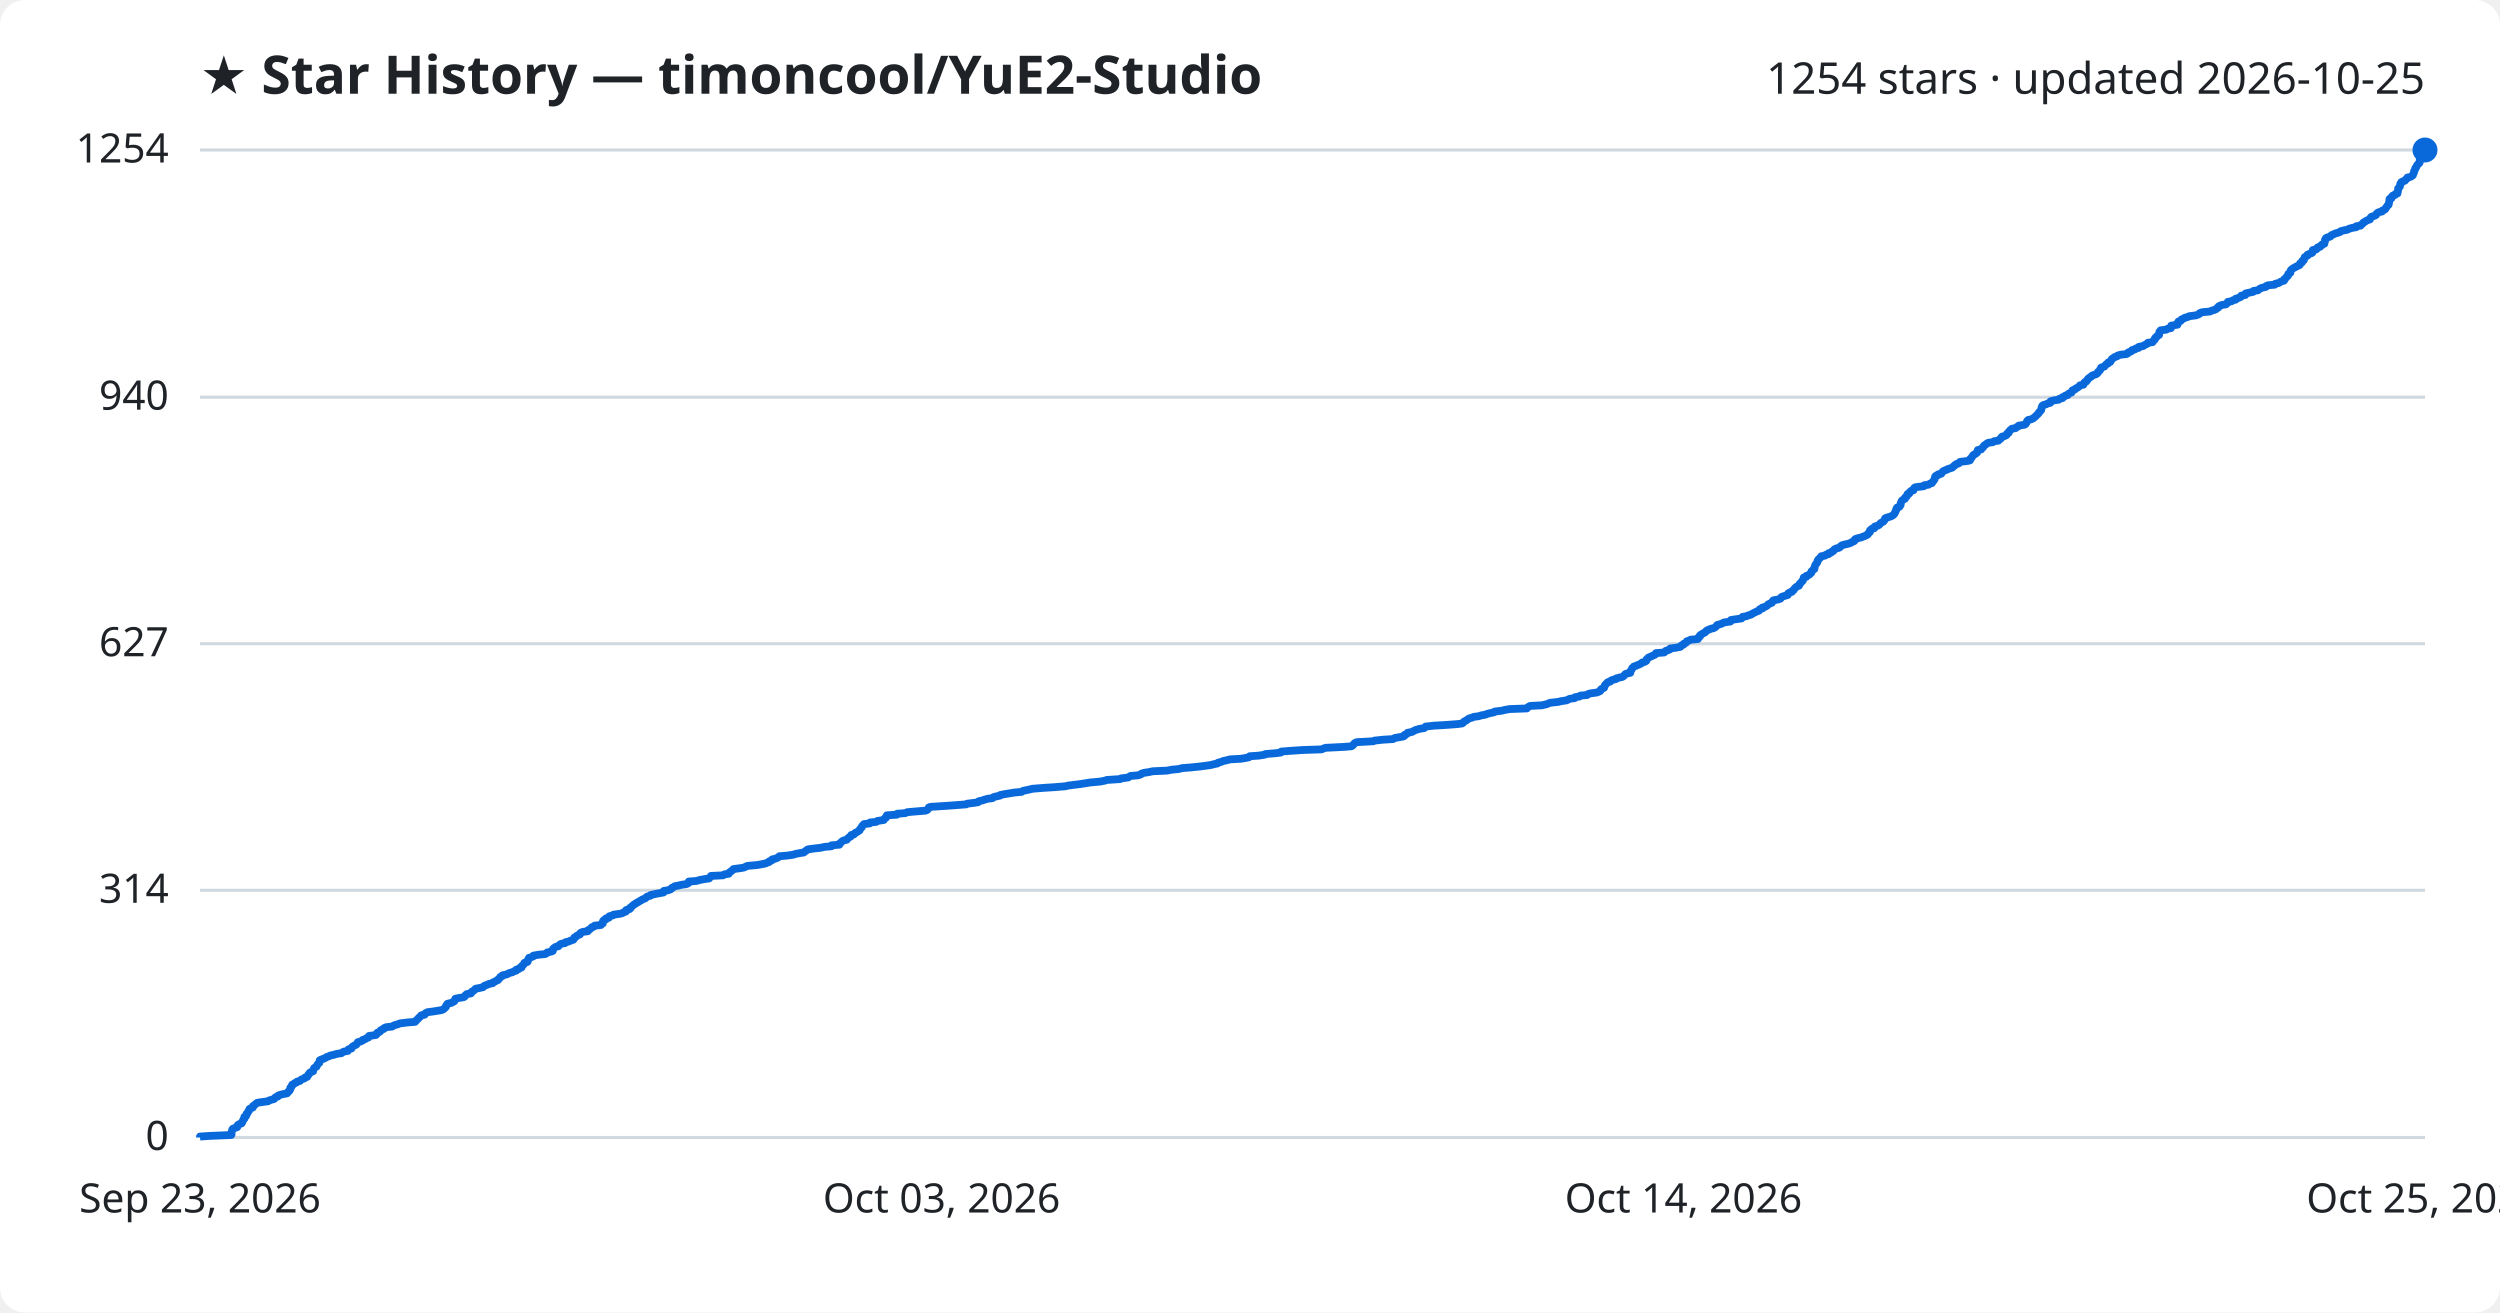
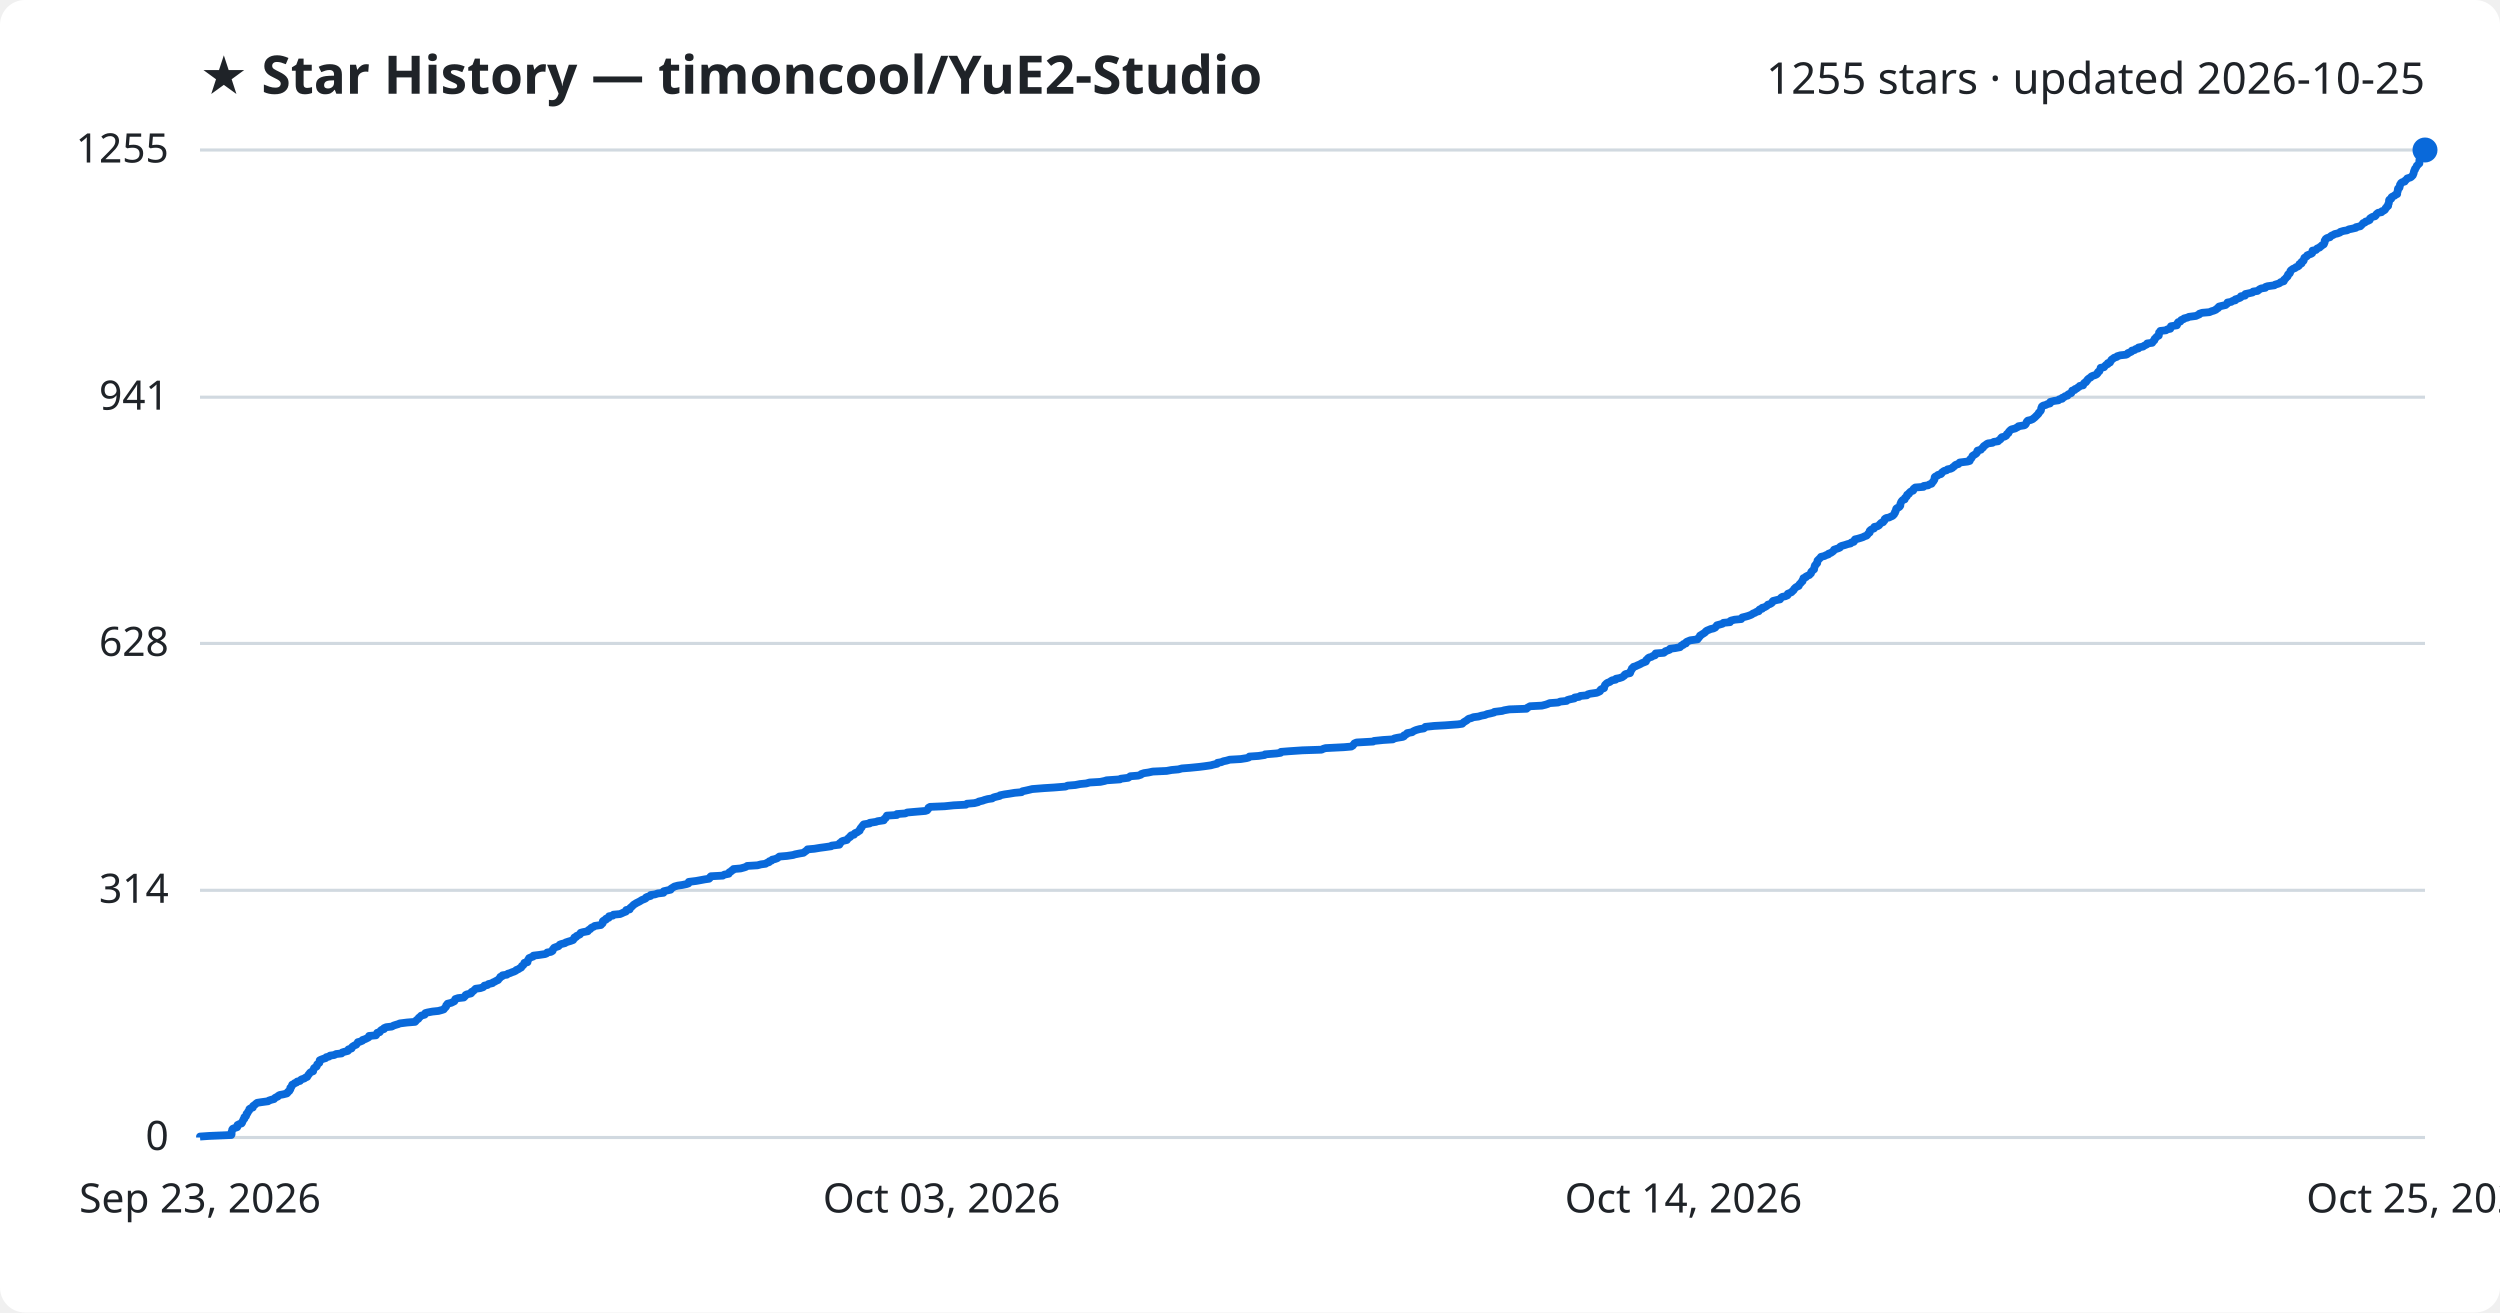
<svg xmlns="http://www.w3.org/2000/svg" viewBox="0 0 800 420" font-family="Segoe UI, sans-serif">
  <rect width="800" height="420" fill="#ffffff" rx="8" />
  <text x="64" y="30" fill="#1f2328" font-size="17" font-weight="700">★ Star History — timoncool/YuE2-Studio</text>
-   <text x="776" y="30" fill="#1f2328" font-size="14" text-anchor="end">1254 stars · updated 2026-10-25</text>
+   <text x="776" y="30" fill="#1f2328" font-size="14" text-anchor="end">1255 stars · updated 2026-10-25</text>
  <line x1="64" y1="364.0" x2="776" y2="364.0" stroke="#d1d9e0" stroke-width="1" />
  <text x="54" y="368.0" fill="#1f2328" font-size="13" text-anchor="end">0</text>
  <line x1="64" y1="284.9" x2="776" y2="284.9" stroke="#d1d9e0" stroke-width="1" />
  <text x="54" y="288.9" fill="#1f2328" font-size="13" text-anchor="end">314</text>
-   <line x1="64" y1="206.0" x2="776" y2="206.0" stroke="#d1d9e0" stroke-width="1" />
-   <text x="54" y="210.0" fill="#1f2328" font-size="13" text-anchor="end">627</text>
+   <line x1="64" y1="205.9" x2="776" y2="205.9" stroke="#d1d9e0" stroke-width="1" />
+   <text x="54" y="209.9" fill="#1f2328" font-size="13" text-anchor="end">628</text>
  <line x1="64" y1="127.1" x2="776" y2="127.1" stroke="#d1d9e0" stroke-width="1" />
-   <text x="54" y="131.1" fill="#1f2328" font-size="13" text-anchor="end">940</text>
+   <text x="54" y="131.1" fill="#1f2328" font-size="13" text-anchor="end">941</text>
  <line x1="64" y1="48.0" x2="776" y2="48.0" stroke="#d1d9e0" stroke-width="1" />
-   <text x="54" y="52.0" fill="#1f2328" font-size="13" text-anchor="end">1254</text>
-   <path d="M64.0,364.0 L64.0,363.7 L66.9,363.5 L74.0,363.2 L74.1,363.0 L74.1,362.7 L74.1,362.5 L74.1,362.2 L74.2,362.0 L74.3,361.7 L74.3,361.5 L74.5,361.2 L75.0,361.0 L75.9,360.7 L76.0,360.5 L76.0,360.2 L76.1,360.0 L76.6,359.7 L77.3,359.5 L77.5,359.2 L77.5,359.0 L77.7,358.7 L77.8,358.5 L77.9,358.2 L78.2,358.0 L78.2,357.7 L78.2,357.4 L78.7,357.2 L78.8,356.9 L78.9,356.7 L78.9,356.4 L79.2,356.2 L79.3,355.9 L79.4,355.7 L79.7,355.4 L79.8,355.2 L79.8,354.9 L80.1,354.7 L80.9,354.4 L81.0,354.2 L81.0,353.9 L81.3,353.7 L81.7,353.4 L81.9,353.2 L82.3,352.9 L83.6,352.7 L85.8,352.4 L86.0,352.2 L86.9,351.9 L87.7,351.7 L87.9,351.4 L88.2,351.1 L88.9,350.9 L89.0,350.6 L89.5,350.4 L90.6,350.1 L91.8,349.9 L92.1,349.6 L92.2,349.4 L92.6,349.1 L92.6,348.9 L92.9,348.6 L92.9,348.4 L92.9,348.1 L93.2,347.9 L93.3,347.6 L93.5,347.4 L93.5,347.1 L94.0,346.9 L94.3,346.6 L94.9,346.4 L95.1,346.1 L96.0,345.9 L96.2,345.6 L96.5,345.4 L97.4,345.1 L97.6,344.8 L98.3,344.6 L98.4,344.3 L98.6,344.1 L98.7,343.8 L99.0,343.6 L99.1,343.3 L99.4,343.1 L100.2,342.8 L100.2,342.6 L100.3,342.3 L100.4,342.1 L100.5,341.8 L100.8,341.6 L101.3,341.3 L101.4,341.1 L101.5,340.8 L101.6,340.6 L101.9,340.3 L102.2,340.1 L102.2,339.8 L102.3,339.6 L102.3,339.3 L102.7,339.1 L103.5,338.8 L104.2,338.5 L104.4,338.3 L105.3,338.0 L105.6,337.8 L107.0,337.5 L107.5,337.3 L109.3,337.0 L109.5,336.8 L110.1,336.5 L111.3,336.3 L111.5,336.0 L111.5,335.8 L112.5,335.5 L112.5,335.3 L112.7,335.0 L113.0,334.8 L113.5,334.5 L114.0,334.3 L114.2,334.0 L114.4,333.8 L114.5,333.5 L115.3,333.3 L116.0,333.0 L116.0,332.8 L116.9,332.5 L117.3,332.2 L117.9,332.0 L118.1,331.7 L118.1,331.5 L120.3,331.2 L120.5,331.0 L120.6,330.7 L120.7,330.5 L121.5,330.2 L121.7,330.0 L121.8,329.7 L122.2,329.5 L122.9,329.2 L122.9,329.0 L123.6,328.7 L125.5,328.5 L125.9,328.2 L126.5,328.0 L127.5,327.7 L127.9,327.5 L130.3,327.2 L132.8,327.0 L133.1,326.7 L133.2,326.5 L133.6,326.2 L133.9,325.9 L134.0,325.7 L134.4,325.4 L134.6,325.2 L134.8,324.9 L135.9,324.7 L136.0,324.4 L136.2,324.2 L136.8,323.9 L138.4,323.7 L140.3,323.4 L141.4,323.2 L142.0,322.9 L142.2,322.7 L142.5,322.4 L142.7,322.2 L142.8,321.9 L142.8,321.7 L143.2,321.4 L143.2,321.2 L144.5,320.9 L144.8,320.7 L145.4,320.4 L145.5,320.2 L145.6,319.9 L145.7,319.6 L146.6,319.4 L148.4,319.1 L148.7,318.9 L148.9,318.6 L149.0,318.4 L149.4,318.1 L150.7,317.9 L150.9,317.6 L150.9,317.4 L151.4,317.1 L151.7,316.9 L152.0,316.6 L152.2,316.4 L153.7,316.1 L154.6,315.9 L154.8,315.6 L155.1,315.4 L156.0,315.1 L156.3,314.9 L157.7,314.6 L157.7,314.4 L158.4,314.1 L158.7,313.9 L159.4,313.6 L159.5,313.3 L159.8,313.1 L160.1,312.8 L160.1,312.6 L160.8,312.3 L160.8,312.1 L162.2,311.8 L162.5,311.6 L163.2,311.3 L164.0,311.1 L164.5,310.8 L165.2,310.6 L165.2,310.3 L166.0,310.1 L166.2,309.8 L166.9,309.6 L166.9,309.3 L167.0,309.1 L167.4,308.8 L167.6,308.6 L167.8,308.3 L167.8,308.1 L168.8,307.8 L168.9,307.6 L168.9,307.3 L169.0,307.0 L169.3,306.8 L169.3,306.5 L170.0,306.3 L170.7,306.0 L170.7,305.8 L172.4,305.5 L174.5,305.3 L175.0,305.0 L175.1,304.8 L176.4,304.5 L176.9,304.3 L176.9,304.0 L176.9,303.8 L177.1,303.5 L177.4,303.3 L177.8,303.0 L178.7,302.8 L178.9,302.5 L179.1,302.3 L179.6,302.0 L180.8,301.8 L181.0,301.5 L181.9,301.3 L182.6,301.0 L183.5,300.7 L183.5,300.5 L183.8,300.2 L183.8,300.0 L184.4,299.7 L184.5,299.5 L185.1,299.2 L185.6,299.0 L185.6,298.7 L185.8,298.5 L186.5,298.2 L188.1,298.0 L188.1,297.7 L188.6,297.5 L188.9,297.2 L189.2,297.0 L189.4,296.7 L190.1,296.5 L190.3,296.2 L192.3,296.0 L192.4,295.7 L192.9,295.5 L192.9,295.2 L192.9,295.0 L193.0,294.7 L193.3,294.4 L193.9,294.2 L193.9,293.9 L194.8,293.7 L194.8,293.4 L195.0,293.2 L196.2,292.9 L196.3,292.7 L198.4,292.4 L199.2,292.2 L199.6,291.9 L200.3,291.7 L200.3,291.4 L200.4,291.2 L201.5,290.9 L201.7,290.7 L201.7,290.4 L202.1,290.2 L202.3,289.9 L202.6,289.7 L202.9,289.4 L203.4,289.2 L203.7,288.9 L204.2,288.7 L204.6,288.4 L205.2,288.1 L205.4,287.9 L206.2,287.6 L206.6,287.4 L206.8,287.1 L207.1,286.9 L208.2,286.6 L208.2,286.4 L209.6,286.1 L210.6,285.9 L212.3,285.6 L212.4,285.4 L212.4,285.1 L213.7,284.9 L214.6,284.6 L214.8,284.4 L215.0,284.1 L215.5,283.9 L215.9,283.6 L217.0,283.4 L218.3,283.1 L219.7,282.9 L220.3,282.6 L220.4,282.4 L220.4,282.1 L222.9,281.9 L223.9,281.6 L225.5,281.3 L226.9,281.1 L227.2,280.8 L227.3,280.6 L227.5,280.3 L231.4,280.1 L231.8,279.8 L233.2,279.6 L233.3,279.3 L233.5,279.1 L234.0,278.8 L234.2,278.6 L234.6,278.3 L234.7,278.1 L237.0,277.8 L238.1,277.6 L238.7,277.3 L239.1,277.1 L242.4,276.8 L243.5,276.6 L245.0,276.3 L245.4,276.1 L246.2,275.8 L246.2,275.6 L247.0,275.3 L247.1,275.0 L248.0,274.8 L248.8,274.5 L249.1,274.3 L249.4,274.0 L251.8,273.8 L253.9,273.5 L254.4,273.3 L255.9,273.0 L257.2,272.8 L257.5,272.5 L257.9,272.3 L258.2,272.0 L258.5,271.8 L260.7,271.5 L262.5,271.3 L263.9,271.0 L266.1,270.8 L266.1,270.5 L268.6,270.3 L268.8,270.0 L268.8,269.8 L269.2,269.5 L269.4,269.3 L269.8,269.0 L271.0,268.7 L271.1,268.5 L271.4,268.2 L271.6,268.0 L272.2,267.7 L272.2,267.5 L272.4,267.2 L273.3,267.0 L273.5,266.7 L273.7,266.5 L274.4,266.2 L274.6,266.0 L275.1,265.7 L275.1,265.5 L275.3,265.2 L275.5,265.0 L275.8,264.7 L275.8,264.5 L276.0,264.2 L276.2,264.0 L276.5,263.7 L278.3,263.5 L278.4,263.2 L280.4,263.0 L280.8,262.7 L282.8,262.4 L282.8,262.2 L283.1,261.9 L283.5,261.7 L283.5,261.4 L283.7,261.2 L283.8,260.9 L287.0,260.7 L287.1,260.4 L289.7,260.2 L290.3,259.9 L292.6,259.7 L296.2,259.4 L296.7,259.2 L297.0,258.9 L297.1,258.7 L297.2,258.4 L297.7,258.2 L302.4,257.9 L305.2,257.7 L309.2,257.4 L309.4,257.2 L311.8,256.9 L313.0,256.7 L313.2,256.4 L314.5,256.1 L315.0,255.9 L316.1,255.6 L317.6,255.4 L317.9,255.1 L318.6,254.9 L320.0,254.6 L320.1,254.4 L321.6,254.1 L322.9,253.9 L324.7,253.6 L326.9,253.4 L327.3,253.1 L328.2,252.9 L329.6,252.6 L330.4,252.4 L334.2,252.1 L337.4,251.9 L341.0,251.6 L341.7,251.4 L344.1,251.1 L345.7,250.9 L347.6,250.6 L348.8,250.4 L352.1,250.1 L353.6,249.8 L354.1,249.6 L358.5,249.3 L358.7,249.1 L361.0,248.8 L361.3,248.6 L361.8,248.3 L364.2,248.1 L365.1,247.8 L365.2,247.6 L366.1,247.3 L367.5,247.1 L368.9,246.8 L373.4,246.6 L375.0,246.3 L377.1,246.1 L378.3,245.8 L380.8,245.6 L383.8,245.3 L385.4,245.1 L387.5,244.8 L388.2,244.6 L389.6,244.3 L389.7,244.1 L390.8,243.8 L391.5,243.5 L392.5,243.3 L393.6,243.0 L397.1,242.8 L398.9,242.5 L399.7,242.3 L399.9,242.0 L402.8,241.8 L404.7,241.5 L404.9,241.3 L408.5,241.0 L409.9,240.8 L410.0,240.5 L412.5,240.3 L416.9,240.0 L422.9,239.8 L423.6,239.5 L424.2,239.3 L430.2,239.0 L432.5,238.8 L432.9,238.5 L433.1,238.3 L433.3,238.0 L433.5,237.8 L434.1,237.5 L439.5,237.2 L439.8,237.0 L442.6,236.7 L445.8,236.5 L446.2,236.2 L447.2,236.0 L449.0,235.7 L449.4,235.5 L449.4,235.2 L449.9,235.0 L450.4,234.7 L450.4,234.5 L451.9,234.2 L452.2,234.0 L452.8,233.7 L453.3,233.5 L454.4,233.2 L455.7,233.0 L456.1,232.7 L456.2,232.5 L459.0,232.2 L462.5,232.0 L466.5,231.7 L467.9,231.5 L468.3,231.2 L468.5,230.9 L468.9,230.7 L469.4,230.4 L469.7,230.2 L470.1,229.9 L470.9,229.7 L471.6,229.4 L473.1,229.2 L474.1,228.9 L475.3,228.7 L476.0,228.4 L476.9,228.2 L478.2,227.9 L478.3,227.7 L480.7,227.4 L481.4,227.2 L483.1,226.9 L488.6,226.7 L488.8,226.4 L489.1,226.2 L489.6,225.9 L493.4,225.7 L494.7,225.4 L495.3,225.2 L496.0,224.9 L498.7,224.6 L499.4,224.4 L501.4,224.1 L501.7,223.9 L502.4,223.6 L503.9,223.4 L504.0,223.1 L505.4,222.9 L505.7,222.6 L507.9,222.4 L508.2,222.1 L508.9,221.9 L511.0,221.6 L511.5,221.4 L512.1,221.1 L512.2,220.9 L512.3,220.6 L512.6,220.4 L513.3,220.1 L513.3,219.9 L513.5,219.6 L513.5,219.4 L513.7,219.1 L513.9,218.9 L514.2,218.6 L514.5,218.3 L515.3,218.1 L515.5,217.8 L515.9,217.6 L517.1,217.3 L517.2,217.1 L518.3,216.8 L519.2,216.6 L519.6,216.3 L519.8,216.1 L520.0,215.8 L520.3,215.6 L521.7,215.3 L521.7,215.1 L521.7,214.8 L521.9,214.6 L522.1,214.3 L522.2,214.1 L522.3,213.8 L522.6,213.6 L522.8,213.3 L523.4,213.1 L524.1,212.8 L524.6,212.6 L525.2,212.3 L525.5,212.0 L526.3,211.8 L526.8,211.5 L526.9,211.3 L526.9,211.0 L527.2,210.8 L527.4,210.5 L527.8,210.3 L528.5,210.0 L528.9,209.8 L529.6,209.5 L529.8,209.3 L529.9,209.0 L532.5,208.8 L532.9,208.5 L533.0,208.3 L533.9,208.0 L534.4,207.8 L534.5,207.5 L536.1,207.3 L537.7,207.0 L537.9,206.8 L538.1,206.5 L538.7,206.3 L538.8,206.0 L539.5,205.7 L539.6,205.5 L539.8,205.2 L540.5,205.0 L541.0,204.7 L543.3,204.5 L543.3,204.2 L543.7,204.0 L543.7,203.7 L544.1,203.5 L544.1,203.2 L544.5,203.0 L544.9,202.7 L545.4,202.5 L545.8,202.2 L545.9,202.0 L546.3,201.7 L546.8,201.5 L547.5,201.2 L548.4,201.0 L548.9,200.7 L549.1,200.5 L549.4,200.2 L549.5,200.0 L550.6,199.7 L551.3,199.4 L551.6,199.2 L553.7,198.9 L553.7,198.7 L553.9,198.4 L555.2,198.2 L557.3,197.9 L557.4,197.7 L557.6,197.4 L558.8,197.2 L559.5,196.9 L560.3,196.7 L560.7,196.4 L561.1,196.2 L561.7,195.9 L562.1,195.7 L562.9,195.4 L562.9,195.2 L563.2,194.9 L564.0,194.7 L564.0,194.4 L564.8,194.2 L565.3,193.9 L565.6,193.7 L565.8,193.4 L566.5,193.1 L567.0,192.9 L567.1,192.6 L567.2,192.4 L567.5,192.1 L568.7,191.9 L569.7,191.6 L569.9,191.4 L570.0,191.1 L570.4,190.9 L571.4,190.6 L572.1,190.4 L572.1,190.1 L572.2,189.9 L572.7,189.6 L573.4,189.4 L573.5,189.1 L573.9,188.9 L574.1,188.6 L574.2,188.4 L574.5,188.1 L574.7,187.9 L575.2,187.6 L575.7,187.4 L575.8,187.1 L575.9,186.8 L576.2,186.6 L576.4,186.3 L576.6,186.1 L576.9,185.8 L576.9,185.6 L577.1,185.3 L577.2,185.1 L577.2,184.8 L578.0,184.6 L578.0,184.3 L578.6,184.1 L579.1,183.8 L579.2,183.6 L579.6,183.3 L579.7,183.1 L579.7,182.8 L580.0,182.6 L580.2,182.3 L580.6,182.1 L580.6,181.8 L580.7,181.6 L580.7,181.3 L580.8,181.1 L580.9,180.8 L581.1,180.5 L581.3,180.3 L581.5,180.0 L581.6,179.8 L581.6,179.5 L581.7,179.3 L581.9,179.0 L582.2,178.8 L582.4,178.5 L582.7,178.3 L582.8,178.0 L584.0,177.8 L584.3,177.5 L585.2,177.3 L585.2,177.0 L586.0,176.8 L586.2,176.5 L586.7,176.3 L586.9,176.0 L587.0,175.8 L587.6,175.5 L588.5,175.3 L588.9,175.0 L589.0,174.8 L589.4,174.5 L590.5,174.2 L591.4,174.0 L592.3,173.7 L592.5,173.5 L593.3,173.2 L593.5,173.0 L593.5,172.7 L593.7,172.5 L594.6,172.2 L595.5,172.0 L596.2,171.7 L596.8,171.5 L597.4,171.2 L597.7,171.0 L597.8,170.7 L598.1,170.5 L598.4,170.2 L598.4,170.0 L598.4,169.7 L598.7,169.5 L599.0,169.2 L599.8,169.0 L599.8,168.7 L599.9,168.5 L600.9,168.2 L601.4,167.9 L601.5,167.7 L601.8,167.4 L602.1,167.2 L602.7,166.9 L602.8,166.7 L603.1,166.4 L603.2,166.2 L603.2,165.9 L603.6,165.7 L604.6,165.4 L605.2,165.2 L605.7,164.9 L606.0,164.7 L606.2,164.4 L606.3,164.2 L606.5,163.9 L606.5,163.7 L606.7,163.4 L606.8,163.2 L606.8,162.9 L606.9,162.7 L607.1,162.4 L607.8,162.2 L608.0,161.9 L608.2,161.6 L608.2,161.4 L608.2,161.1 L608.3,160.9 L608.4,160.6 L608.5,160.4 L608.7,160.1 L609.0,159.9 L609.6,159.6 L609.6,159.4 L609.7,159.1 L610.1,158.9 L610.3,158.6 L610.3,158.4 L610.4,158.1 L611.0,157.9 L611.0,157.6 L611.3,157.4 L611.5,157.1 L612.3,156.9 L612.4,156.6 L612.4,156.4 L612.6,156.1 L613.0,155.9 L615.6,155.6 L615.7,155.3 L617.1,155.1 L617.5,154.8 L618.2,154.6 L618.4,154.3 L618.5,154.1 L618.8,153.8 L618.9,153.6 L619.1,153.3 L619.1,153.1 L619.2,152.8 L619.2,152.6 L619.4,152.3 L620.1,152.1 L620.2,151.8 L621.2,151.6 L621.4,151.3 L621.5,151.1 L621.8,150.8 L622.2,150.6 L623.0,150.3 L623.3,150.1 L624.3,149.8 L624.8,149.6 L625.0,149.3 L625.5,149.0 L625.6,148.8 L626.0,148.5 L626.8,148.3 L627.0,148.0 L627.2,147.8 L629.7,147.5 L630.4,147.3 L630.5,147.0 L630.5,146.8 L630.9,146.5 L631.0,146.3 L631.2,146.0 L631.3,145.8 L631.6,145.5 L632.1,145.3 L632.4,145.0 L632.7,144.8 L632.8,144.5 L632.8,144.3 L632.9,144.0 L634.0,143.8 L634.1,143.5 L634.4,143.3 L634.7,143.0 L634.8,142.7 L635.0,142.5 L635.5,142.2 L635.7,142.0 L636.2,141.7 L637.7,141.5 L638.1,141.2 L639.5,141.0 L639.7,140.7 L640.1,140.5 L640.4,140.2 L640.4,140.0 L640.7,139.7 L641.6,139.5 L642.1,139.2 L642.2,139.0 L642.3,138.7 L642.8,138.5 L642.8,138.2 L643.0,138.0 L643.2,137.7 L643.5,137.5 L643.8,137.2 L645.0,137.0 L645.3,136.7 L645.9,136.4 L646.0,136.2 L647.9,135.9 L648.2,135.7 L648.4,135.4 L648.5,135.2 L648.6,134.9 L648.7,134.7 L649.0,134.4 L649.9,134.2 L650.6,133.9 L650.8,133.7 L651.2,133.4 L651.4,133.2 L651.7,132.9 L651.9,132.7 L652.2,132.4 L652.4,132.2 L652.5,131.9 L652.8,131.7 L653.0,131.4 L653.2,131.2 L653.2,130.9 L653.3,130.7 L653.3,130.4 L653.5,130.1 L653.5,129.9 L653.9,129.6 L654.7,129.4 L655.3,129.1 L656.1,128.9 L656.2,128.6 L656.2,128.4 L657.4,128.1 L658.8,127.9 L659.0,127.6 L660.0,127.4 L660.0,127.1 L660.6,126.9 L660.9,126.6 L661.7,126.4 L661.8,126.1 L662.1,125.9 L662.9,125.6 L663.0,125.4 L663.1,125.1 L663.2,124.9 L664.0,124.6 L664.1,124.4 L664.7,124.1 L665.0,123.9 L665.4,123.6 L665.6,123.3 L666.7,123.1 L666.7,122.8 L666.9,122.6 L667.1,122.3 L667.6,122.1 L667.7,121.8 L668.0,121.6 L668.1,121.3 L668.3,121.1 L668.7,120.8 L669.1,120.6 L669.3,120.3 L669.7,120.1 L670.6,119.8 L671.0,119.6 L671.3,119.3 L671.3,119.1 L671.6,118.8 L671.9,118.6 L672.1,118.3 L672.1,118.1 L672.3,117.8 L672.4,117.6 L673.4,117.3 L673.6,117.0 L673.8,116.8 L674.1,116.5 L674.6,116.3 L674.6,116.0 L675.3,115.8 L675.4,115.5 L675.6,115.3 L675.7,115.0 L675.9,114.8 L676.4,114.5 L676.6,114.3 L677.5,114.0 L677.6,113.8 L678.6,113.5 L680.5,113.3 L681.0,113.0 L681.0,112.8 L681.8,112.5 L682.2,112.3 L682.3,112.0 L683.2,111.8 L683.5,111.5 L684.4,111.3 L684.4,111.0 L685.9,110.7 L686.1,110.5 L686.7,110.2 L687.1,110.0 L687.3,109.7 L688.8,109.5 L689.0,109.2 L689.1,109.0 L689.5,108.7 L689.5,108.5 L689.6,108.2 L690.0,108.0 L690.1,107.7 L690.3,107.5 L690.9,107.2 L690.9,107.0 L691.0,106.7 L691.0,106.5 L691.0,106.2 L691.4,106.0 L691.4,105.7 L693.2,105.5 L693.6,105.2 L694.7,105.0 L694.7,104.7 L694.8,104.4 L694.8,104.2 L696.8,103.9 L696.8,103.7 L696.8,103.4 L696.9,103.2 L697.1,102.9 L697.8,102.7 L698.0,102.4 L698.1,102.2 L698.9,101.9 L699.1,101.7 L700.2,101.4 L700.5,101.2 L702.8,100.9 L703.3,100.7 L703.9,100.4 L703.9,100.2 L704.8,99.9 L707.1,99.7 L707.8,99.4 L708.5,99.2 L709.2,98.9 L709.3,98.7 L709.9,98.4 L709.9,98.1 L710.2,97.9 L711.0,97.6 L712.3,97.4 L712.6,97.1 L712.9,96.9 L712.9,96.6 L714.1,96.4 L714.5,96.1 L715.4,95.9 L715.4,95.6 L716.1,95.4 L716.9,95.1 L717.2,94.9 L717.2,94.6 L718.5,94.4 L718.5,94.1 L718.6,93.9 L720.0,93.6 L721.0,93.4 L721.1,93.1 L722.5,92.9 L722.9,92.6 L723.1,92.4 L723.8,92.1 L725.1,91.8 L725.1,91.6 L725.7,91.3 L727.9,91.1 L728.1,90.8 L729.1,90.6 L729.6,90.3 L729.9,90.1 L730.9,89.8 L731.0,89.6 L731.0,89.3 L731.3,89.1 L731.6,88.8 L731.7,88.6 L732.1,88.3 L732.2,88.1 L732.2,87.8 L732.3,87.6 L732.9,87.3 L732.9,87.1 L733.0,86.8 L733.0,86.6 L733.2,86.3 L733.5,86.1 L733.9,85.8 L734.5,85.5 L734.8,85.3 L735.5,85.0 L735.9,84.8 L735.9,84.5 L736.0,84.3 L736.6,84.0 L736.6,83.8 L736.7,83.5 L737.2,83.3 L737.3,83.0 L737.3,82.8 L737.5,82.5 L737.5,82.3 L738.0,82.0 L738.4,81.8 L738.4,81.5 L738.9,81.3 L739.7,81.0 L740.0,80.8 L740.0,80.5 L740.1,80.3 L740.1,80.0 L741.2,79.8 L741.5,79.5 L741.6,79.2 L742.4,79.0 L742.5,78.7 L743.0,78.5 L743.1,78.2 L743.8,78.0 L743.8,77.7 L743.9,77.5 L744.0,77.2 L744.0,77.0 L744.0,76.7 L744.3,76.5 L744.3,76.2 L744.7,76.0 L745.7,75.7 L745.8,75.5 L746.2,75.2 L746.7,75.0 L747.3,74.7 L748.1,74.5 L748.9,74.2 L749.0,74.0 L750.1,73.7 L751.2,73.5 L751.7,73.2 L752.8,72.9 L754.0,72.7 L754.0,72.4 L755.4,72.2 L755.6,71.9 L755.9,71.7 L756.2,71.4 L756.3,71.2 L756.9,70.9 L757.1,70.7 L757.8,70.4 L758.4,70.2 L758.4,69.9 L758.6,69.7 L758.8,69.4 L759.4,69.2 L760.2,68.9 L760.4,68.7 L760.5,68.4 L760.7,68.2 L761.2,67.9 L762.2,67.7 L762.3,67.4 L762.9,67.2 L763.3,66.9 L763.4,66.6 L763.6,66.4 L763.8,66.1 L763.9,65.9 L764.3,65.6 L764.4,65.4 L764.4,65.1 L764.5,64.9 L764.5,64.6 L764.6,64.4 L764.6,64.1 L764.6,63.9 L764.7,63.6 L765.3,63.4 L765.3,63.1 L765.4,62.9 L765.7,62.6 L766.4,62.4 L766.5,62.1 L767.2,61.9 L767.2,61.6 L767.3,61.4 L767.3,61.1 L767.4,60.9 L767.4,60.6 L767.4,60.3 L767.6,60.1 L767.9,59.8 L768.0,59.6 L768.0,59.3 L768.1,59.1 L768.1,58.8 L768.4,58.6 L768.4,58.3 L768.8,58.1 L769.6,57.8 L769.7,57.6 L770.0,57.3 L770.3,57.1 L770.4,56.8 L771.4,56.6 L771.8,56.3 L772.1,56.1 L772.2,55.8 L772.3,55.6 L772.4,55.3 L772.5,55.1 L772.5,54.8 L772.6,54.6 L772.8,54.3 L772.9,54.0 L772.9,53.8 L773.2,53.5 L773.3,53.3 L773.4,53.0 L773.5,52.8 L773.8,52.5 L774.1,52.3 L774.3,52.0 L774.3,51.8 L774.3,51.5 L774.3,51.3 L774.4,51.0 L774.4,50.8 L774.5,50.5 L775.1,50.3 L775.2,50.0 L775.2,49.8 L775.2,49.5 L775.2,49.3 L775.3,49.0 L775.4,48.8 L775.5,48.5 L776.0,48.3 L776.0,48.0 L776.0,48.0" fill="none" stroke="#0969da" stroke-width="2.5" stroke-linejoin="round" />
+   <text x="54" y="52.0" fill="#1f2328" font-size="13" text-anchor="end">1255</text>
+   <path d="M64.0,364.0 L64.0,363.7 L66.9,363.5 L74.0,363.2 L74.1,363.0 L74.1,362.7 L74.1,362.5 L74.1,362.2 L74.2,362.0 L74.3,361.7 L74.3,361.5 L74.5,361.2 L75.0,361.0 L75.9,360.7 L76.0,360.5 L76.0,360.2 L76.0,360.0 L76.6,359.7 L77.3,359.5 L77.5,359.2 L77.5,359.0 L77.7,358.7 L77.8,358.5 L77.9,358.2 L78.2,358.0 L78.2,357.7 L78.2,357.5 L78.7,357.2 L78.8,356.9 L78.9,356.7 L78.9,356.4 L79.2,356.2 L79.3,355.9 L79.4,355.7 L79.7,355.4 L79.8,355.2 L79.8,354.9 L80.1,354.7 L80.9,354.4 L80.9,354.2 L81.0,353.9 L81.3,353.7 L81.7,353.4 L81.9,353.2 L82.3,352.9 L83.6,352.7 L85.8,352.4 L86.0,352.2 L86.9,351.9 L87.7,351.7 L87.9,351.4 L88.2,351.2 L88.9,350.9 L89.0,350.7 L89.5,350.4 L90.6,350.2 L91.8,349.9 L92.1,349.6 L92.1,349.4 L92.6,349.1 L92.6,348.9 L92.9,348.6 L92.9,348.4 L92.9,348.1 L93.2,347.9 L93.3,347.6 L93.4,347.4 L93.5,347.1 L94.0,346.9 L94.3,346.6 L94.9,346.4 L95.1,346.1 L96.0,345.9 L96.2,345.6 L96.5,345.4 L97.4,345.1 L97.6,344.9 L98.3,344.6 L98.4,344.4 L98.6,344.1 L98.7,343.9 L99.0,343.6 L99.1,343.4 L99.4,343.1 L100.2,342.8 L100.2,342.6 L100.3,342.3 L100.4,342.1 L100.5,341.8 L100.8,341.6 L101.3,341.3 L101.4,341.1 L101.5,340.8 L101.5,340.6 L101.9,340.3 L102.2,340.1 L102.2,339.8 L102.3,339.6 L102.3,339.3 L102.7,339.1 L103.5,338.8 L104.2,338.6 L104.4,338.3 L105.3,338.1 L105.6,337.8 L107.0,337.6 L107.5,337.3 L109.3,337.1 L109.5,336.8 L110.1,336.6 L111.3,336.3 L111.5,336.1 L111.5,335.8 L112.5,335.5 L112.5,335.3 L112.7,335.0 L113.0,334.8 L113.5,334.5 L114.0,334.3 L114.2,334.0 L114.4,333.8 L114.5,333.5 L115.3,333.3 L116.0,333.0 L116.0,332.8 L116.9,332.5 L117.3,332.3 L117.9,332.0 L118.1,331.8 L118.1,331.5 L120.3,331.3 L120.5,331.0 L120.6,330.8 L120.7,330.5 L121.5,330.3 L121.7,330.0 L121.8,329.8 L122.2,329.5 L122.9,329.3 L122.9,329.0 L123.6,328.7 L125.4,328.5 L125.9,328.2 L126.5,328.0 L127.5,327.7 L127.9,327.5 L130.3,327.2 L132.8,327.0 L133.1,326.7 L133.2,326.5 L133.6,326.2 L133.9,326.0 L134.0,325.7 L134.3,325.5 L134.6,325.2 L134.8,325.0 L135.9,324.7 L136.0,324.5 L136.1,324.2 L136.8,324.0 L138.4,323.7 L140.3,323.5 L141.4,323.2 L142.0,323.0 L142.2,322.7 L142.4,322.5 L142.7,322.2 L142.8,322.0 L142.8,321.7 L143.2,321.4 L143.2,321.2 L144.4,320.9 L144.8,320.7 L145.4,320.4 L145.5,320.2 L145.6,319.9 L145.7,319.7 L146.6,319.4 L148.4,319.2 L148.7,318.9 L148.9,318.7 L149.0,318.4 L149.4,318.2 L150.7,317.9 L150.9,317.7 L150.9,317.4 L151.4,317.2 L151.7,316.9 L151.9,316.7 L152.2,316.4 L153.7,316.2 L154.6,315.9 L154.8,315.7 L155.0,315.4 L156.0,315.2 L156.3,314.9 L157.6,314.6 L157.7,314.4 L158.4,314.1 L158.7,313.9 L159.4,313.6 L159.5,313.4 L159.8,313.1 L160.0,312.9 L160.1,312.6 L160.7,312.4 L160.8,312.1 L162.2,311.9 L162.5,311.6 L163.2,311.4 L163.9,311.1 L164.5,310.9 L165.1,310.6 L165.2,310.4 L166.0,310.1 L166.2,309.9 L166.8,309.6 L166.9,309.4 L167.0,309.1 L167.4,308.9 L167.6,308.6 L167.8,308.4 L167.8,308.1 L168.8,307.9 L168.8,307.6 L168.9,307.3 L169.0,307.1 L169.3,306.8 L169.3,306.6 L170.0,306.3 L170.6,306.1 L170.7,305.8 L172.4,305.6 L174.4,305.3 L174.9,305.1 L175.1,304.8 L176.3,304.6 L176.8,304.3 L176.9,304.1 L176.9,303.8 L177.1,303.6 L177.3,303.3 L177.8,303.1 L178.7,302.8 L178.9,302.6 L179.1,302.3 L179.6,302.1 L180.8,301.8 L181.0,301.6 L181.9,301.3 L182.6,301.1 L183.4,300.8 L183.5,300.5 L183.8,300.3 L183.8,300.0 L184.4,299.8 L184.5,299.5 L185.0,299.3 L185.6,299.0 L185.6,298.8 L185.8,298.5 L186.5,298.3 L188.1,298.0 L188.1,297.8 L188.5,297.5 L188.9,297.3 L189.1,297.0 L189.4,296.8 L190.1,296.5 L190.3,296.3 L192.3,296.0 L192.4,295.8 L192.8,295.5 L192.9,295.3 L192.9,295.0 L192.9,294.8 L193.3,294.5 L193.9,294.3 L193.9,294.0 L194.8,293.7 L194.8,293.5 L194.9,293.2 L196.1,293.0 L196.3,292.7 L198.4,292.5 L199.1,292.2 L199.5,292.0 L200.3,291.7 L200.3,291.5 L200.4,291.2 L201.5,291.0 L201.6,290.7 L201.7,290.5 L202.1,290.2 L202.3,290.0 L202.6,289.7 L202.8,289.5 L203.3,289.2 L203.6,289.0 L204.2,288.7 L204.6,288.5 L205.1,288.2 L205.4,288.0 L206.2,287.7 L206.6,287.5 L206.7,287.2 L207.1,287.0 L208.2,286.7 L208.2,286.4 L209.6,286.2 L210.5,285.9 L212.3,285.7 L212.4,285.4 L212.4,285.2 L213.7,284.9 L214.6,284.7 L214.7,284.4 L215.0,284.2 L215.5,283.9 L215.8,283.7 L216.9,283.4 L218.3,283.2 L219.7,282.9 L220.3,282.7 L220.4,282.4 L220.4,282.2 L222.8,281.9 L223.9,281.7 L225.5,281.4 L226.9,281.2 L227.2,280.9 L227.2,280.7 L227.5,280.4 L231.3,280.2 L231.7,279.9 L233.2,279.6 L233.3,279.4 L233.4,279.1 L233.9,278.9 L234.1,278.6 L234.6,278.4 L234.7,278.1 L237.0,277.9 L238.1,277.6 L238.7,277.4 L239.1,277.1 L242.4,276.9 L243.5,276.6 L245.0,276.4 L245.4,276.1 L246.1,275.9 L246.2,275.6 L246.9,275.4 L247.1,275.1 L248.0,274.9 L248.8,274.6 L249.0,274.4 L249.4,274.1 L251.8,273.9 L253.8,273.6 L254.4,273.4 L255.9,273.1 L257.1,272.9 L257.5,272.6 L257.9,272.3 L258.2,272.1 L258.4,271.8 L260.6,271.6 L262.4,271.3 L263.9,271.1 L266.0,270.8 L266.1,270.6 L268.6,270.3 L268.7,270.1 L268.7,269.8 L269.1,269.6 L269.3,269.3 L269.7,269.1 L271.0,268.8 L271.1,268.6 L271.4,268.3 L271.6,268.1 L272.1,267.8 L272.1,267.6 L272.4,267.3 L273.3,267.1 L273.4,266.8 L273.6,266.6 L274.4,266.3 L274.6,266.1 L275.1,265.8 L275.1,265.5 L275.3,265.3 L275.4,265.0 L275.7,264.8 L275.8,264.5 L276.0,264.3 L276.2,264.0 L276.4,263.8 L278.3,263.5 L278.3,263.3 L280.3,263.0 L280.8,262.8 L282.8,262.5 L282.8,262.3 L283.0,262.0 L283.4,261.8 L283.5,261.5 L283.7,261.3 L283.8,261.0 L287.0,260.8 L287.0,260.5 L289.7,260.3 L290.3,260.0 L292.6,259.8 L296.1,259.5 L296.7,259.3 L296.9,259.0 L297.1,258.8 L297.1,258.5 L297.6,258.2 L302.3,258.0 L305.2,257.7 L309.1,257.5 L309.4,257.2 L311.8,257.0 L313.0,256.7 L313.2,256.5 L314.5,256.2 L315.0,256.0 L316.1,255.7 L317.5,255.5 L317.9,255.2 L318.6,255.0 L319.9,254.7 L320.0,254.5 L321.5,254.2 L322.9,254.0 L324.7,253.7 L326.9,253.5 L327.2,253.2 L328.2,253.0 L329.5,252.7 L330.3,252.5 L334.1,252.2 L337.3,252.0 L341.0,251.7 L341.6,251.4 L344.1,251.2 L345.6,250.9 L347.6,250.7 L348.7,250.4 L352.1,250.2 L353.5,249.9 L354.1,249.7 L358.4,249.4 L358.6,249.2 L361.0,248.9 L361.3,248.7 L361.7,248.4 L364.2,248.2 L365.1,247.9 L365.2,247.7 L366.1,247.4 L367.5,247.2 L368.9,246.9 L373.3,246.7 L374.9,246.4 L377.1,246.2 L378.2,245.9 L380.8,245.7 L383.8,245.4 L385.4,245.2 L387.5,244.9 L388.2,244.7 L389.5,244.4 L389.6,244.1 L390.8,243.9 L391.5,243.6 L392.5,243.4 L393.5,243.1 L397.0,242.9 L398.9,242.6 L399.6,242.4 L399.8,242.1 L402.7,241.9 L404.7,241.6 L404.8,241.4 L408.5,241.1 L409.8,240.9 L409.9,240.6 L412.4,240.4 L416.8,240.1 L422.9,239.9 L423.5,239.6 L424.2,239.4 L430.1,239.1 L432.4,238.9 L432.9,238.6 L433.0,238.4 L433.3,238.1 L433.4,237.9 L434.1,237.6 L439.4,237.3 L439.7,237.1 L442.6,236.8 L445.7,236.6 L446.2,236.3 L447.1,236.1 L448.9,235.8 L449.3,235.6 L449.3,235.3 L449.8,235.1 L450.3,234.8 L450.3,234.6 L451.9,234.3 L452.1,234.1 L452.7,233.8 L453.2,233.6 L454.3,233.3 L455.6,233.1 L456.0,232.8 L456.1,232.6 L458.9,232.3 L462.5,232.1 L466.5,231.8 L467.9,231.6 L468.2,231.3 L468.4,231.1 L468.9,230.8 L469.4,230.5 L469.6,230.3 L470.0,230.0 L470.8,229.8 L471.5,229.5 L473.1,229.3 L474.1,229.0 L475.2,228.8 L475.9,228.5 L476.9,228.3 L478.1,228.0 L478.2,227.8 L480.7,227.5 L481.3,227.3 L483.0,227.0 L488.5,226.8 L488.7,226.5 L489.1,226.3 L489.6,226.0 L493.4,225.8 L494.6,225.5 L495.2,225.3 L495.9,225.0 L498.6,224.8 L499.3,224.5 L501.3,224.3 L501.6,224.0 L502.3,223.8 L503.8,223.5 L503.9,223.2 L505.3,223.0 L505.7,222.7 L507.8,222.5 L508.1,222.2 L508.8,222.0 L510.9,221.7 L511.4,221.5 L512.0,221.2 L512.1,221.0 L512.2,220.7 L512.5,220.5 L513.3,220.2 L513.3,220.0 L513.4,219.7 L513.5,219.5 L513.6,219.2 L513.8,219.0 L514.1,218.7 L514.4,218.5 L515.2,218.2 L515.4,218.0 L515.9,217.7 L517.0,217.5 L517.1,217.2 L518.2,217.0 L519.1,216.7 L519.5,216.4 L519.8,216.2 L519.9,215.9 L520.2,215.7 L521.6,215.4 L521.7,215.2 L521.7,214.9 L521.9,214.7 L522.0,214.4 L522.2,214.2 L522.2,213.9 L522.6,213.7 L522.7,213.4 L523.4,213.2 L524.0,212.9 L524.5,212.7 L525.1,212.4 L525.4,212.2 L526.2,211.9 L526.7,211.7 L526.8,211.4 L526.8,211.2 L527.2,210.9 L527.3,210.7 L527.7,210.4 L528.5,210.2 L528.9,209.9 L529.6,209.7 L529.8,209.4 L529.8,209.1 L532.4,208.9 L532.8,208.6 L532.9,208.4 L533.8,208.1 L534.3,207.9 L534.4,207.6 L536.0,207.4 L537.6,207.1 L537.8,206.9 L538.0,206.6 L538.6,206.4 L538.7,206.1 L539.5,205.9 L539.5,205.6 L539.7,205.4 L540.4,205.1 L540.9,204.9 L543.2,204.6 L543.2,204.4 L543.6,204.1 L543.7,203.9 L544.0,203.6 L544.0,203.4 L544.5,203.1 L544.8,202.9 L545.3,202.6 L545.7,202.3 L545.8,202.1 L546.2,201.8 L546.7,201.6 L547.4,201.3 L548.3,201.1 L548.9,200.8 L549.0,200.6 L549.3,200.3 L549.4,200.1 L550.5,199.8 L551.2,199.6 L551.5,199.3 L553.6,199.1 L553.6,198.8 L553.9,198.6 L555.1,198.3 L557.2,198.1 L557.3,197.8 L557.5,197.6 L558.7,197.3 L559.4,197.1 L560.2,196.8 L560.6,196.6 L561.0,196.3 L561.6,196.1 L562.0,195.8 L562.8,195.6 L562.8,195.3 L563.1,195.0 L563.9,194.8 L563.9,194.5 L564.7,194.3 L565.2,194.0 L565.5,193.8 L565.7,193.5 L566.4,193.3 L566.9,193.0 L567.1,192.8 L567.2,192.5 L567.4,192.3 L568.6,192.0 L569.6,191.8 L569.8,191.5 L569.9,191.3 L570.3,191.0 L571.3,190.8 L572.0,190.5 L572.0,190.3 L572.1,190.0 L572.6,189.8 L573.3,189.5 L573.4,189.3 L573.8,189.0 L574.0,188.8 L574.1,188.5 L574.4,188.2 L574.6,188.0 L575.1,187.7 L575.6,187.5 L575.7,187.2 L575.8,187.0 L576.1,186.7 L576.3,186.5 L576.5,186.2 L576.8,186.0 L576.8,185.7 L577.0,185.5 L577.1,185.2 L577.1,185.0 L577.9,184.7 L577.9,184.5 L578.5,184.2 L579.0,184.0 L579.2,183.7 L579.5,183.5 L579.6,183.2 L579.6,183.0 L579.9,182.7 L580.1,182.5 L580.5,182.2 L580.5,182.0 L580.6,181.7 L580.6,181.5 L580.7,181.2 L580.8,180.9 L581.1,180.7 L581.2,180.4 L581.5,180.2 L581.5,179.9 L581.6,179.7 L581.6,179.4 L581.8,179.2 L582.1,178.9 L582.3,178.7 L582.6,178.4 L582.7,178.2 L583.9,177.9 L584.2,177.7 L585.1,177.4 L585.1,177.2 L585.9,176.9 L586.2,176.7 L586.6,176.4 L586.8,176.2 L586.9,175.9 L587.5,175.7 L588.4,175.4 L588.8,175.2 L588.9,174.9 L589.3,174.7 L590.4,174.4 L591.3,174.1 L592.2,173.9 L592.4,173.6 L593.2,173.4 L593.4,173.1 L593.4,172.9 L593.6,172.6 L594.5,172.4 L595.5,172.1 L596.1,171.9 L596.7,171.6 L597.3,171.4 L597.6,171.1 L597.7,170.9 L598.0,170.6 L598.3,170.4 L598.3,170.1 L598.3,169.9 L598.6,169.6 L598.9,169.4 L599.7,169.1 L599.8,168.9 L599.8,168.6 L600.8,168.4 L601.3,168.1 L601.4,167.9 L601.7,167.6 L602.0,167.3 L602.6,167.1 L602.7,166.8 L603.0,166.6 L603.1,166.3 L603.1,166.1 L603.5,165.8 L604.5,165.6 L605.1,165.3 L605.6,165.1 L605.9,164.8 L606.1,164.6 L606.2,164.3 L606.4,164.1 L606.4,163.8 L606.6,163.6 L606.7,163.3 L606.7,163.1 L606.8,162.8 L607.0,162.6 L607.7,162.3 L607.9,162.1 L608.1,161.8 L608.1,161.6 L608.1,161.3 L608.2,161.1 L608.3,160.8 L608.4,160.6 L608.6,160.3 L608.9,160.0 L609.5,159.8 L609.5,159.5 L609.6,159.3 L610.0,159.0 L610.2,158.8 L610.2,158.5 L610.3,158.3 L610.9,158.0 L610.9,157.8 L611.2,157.5 L611.4,157.3 L612.2,157.0 L612.3,156.8 L612.3,156.5 L612.5,156.3 L612.9,156.0 L615.5,155.8 L615.6,155.5 L617.0,155.3 L617.4,155.0 L618.1,154.8 L618.3,154.5 L618.4,154.3 L618.7,154.0 L618.8,153.8 L619.0,153.5 L619.0,153.2 L619.1,153.0 L619.1,152.7 L619.3,152.5 L620.0,152.2 L620.1,152.0 L621.1,151.7 L621.3,151.5 L621.4,151.2 L621.7,151.0 L622.1,150.7 L622.9,150.5 L623.2,150.2 L624.2,150.0 L624.8,149.7 L624.9,149.5 L625.4,149.2 L625.5,149.0 L625.9,148.7 L626.7,148.5 L626.9,148.2 L627.1,148.0 L629.6,147.7 L630.3,147.5 L630.4,147.2 L630.4,147.0 L630.8,146.7 L630.9,146.5 L631.1,146.2 L631.2,145.9 L631.5,145.7 L632.0,145.4 L632.3,145.2 L632.6,144.9 L632.7,144.7 L632.7,144.4 L632.8,144.2 L633.9,143.9 L634.0,143.7 L634.3,143.4 L634.6,143.2 L634.7,142.9 L634.9,142.7 L635.4,142.4 L635.6,142.2 L636.1,141.9 L637.6,141.7 L638.0,141.4 L639.4,141.2 L639.6,140.9 L640.0,140.7 L640.3,140.4 L640.3,140.2 L640.6,139.9 L641.5,139.7 L642.0,139.4 L642.1,139.1 L642.2,138.9 L642.7,138.6 L642.7,138.4 L642.9,138.1 L643.1,137.9 L643.4,137.6 L643.7,137.4 L644.9,137.1 L645.2,136.9 L645.8,136.6 L645.9,136.4 L647.8,136.1 L648.1,135.9 L648.3,135.6 L648.4,135.4 L648.5,135.1 L648.6,134.9 L648.9,134.6 L649.8,134.4 L650.5,134.1 L650.7,133.9 L651.1,133.6 L651.3,133.4 L651.6,133.1 L651.8,132.9 L652.1,132.6 L652.3,132.4 L652.4,132.1 L652.7,131.8 L652.9,131.6 L653.1,131.3 L653.1,131.1 L653.2,130.8 L653.2,130.6 L653.4,130.3 L653.4,130.1 L653.8,129.8 L654.6,129.6 L655.2,129.3 L656.0,129.1 L656.1,128.8 L656.1,128.6 L657.3,128.3 L658.7,128.1 L658.9,127.8 L659.9,127.6 L659.9,127.3 L660.5,127.1 L660.8,126.8 L661.6,126.6 L661.7,126.3 L662.0,126.1 L662.8,125.8 L662.9,125.6 L663.0,125.3 L663.1,125.0 L663.9,124.8 L664.0,124.5 L664.6,124.3 L664.9,124.0 L665.3,123.8 L665.5,123.5 L666.6,123.3 L666.6,123.0 L666.8,122.8 L667.0,122.5 L667.5,122.3 L667.6,122.0 L667.9,121.8 L668.0,121.5 L668.2,121.3 L668.6,121.0 L669.0,120.8 L669.2,120.5 L669.6,120.3 L670.5,120.0 L670.9,119.8 L671.2,119.5 L671.2,119.3 L671.4,119.0 L671.8,118.8 L671.9,118.5 L672.0,118.3 L672.2,118.0 L672.2,117.7 L673.3,117.5 L673.5,117.2 L673.7,117.0 L674.0,116.7 L674.5,116.5 L674.5,116.2 L675.2,116.0 L675.3,115.7 L675.5,115.5 L675.6,115.2 L675.8,115.0 L676.3,114.7 L676.5,114.5 L677.4,114.2 L677.5,114.0 L678.5,113.7 L680.4,113.5 L680.9,113.2 L680.9,113.0 L681.7,112.7 L682.1,112.5 L682.2,112.2 L683.1,112.0 L683.4,111.7 L684.3,111.5 L684.3,111.2 L685.8,110.9 L686.0,110.7 L686.6,110.4 L687.0,110.2 L687.1,109.9 L688.7,109.7 L688.9,109.4 L689.0,109.2 L689.4,108.9 L689.4,108.7 L689.5,108.4 L689.8,108.2 L690.0,107.9 L690.2,107.7 L690.8,107.4 L690.8,107.2 L690.9,106.9 L690.9,106.7 L690.9,106.4 L691.2,106.2 L691.3,105.9 L693.1,105.7 L693.5,105.4 L694.5,105.2 L694.6,104.9 L694.6,104.7 L694.7,104.4 L696.6,104.1 L696.7,103.9 L696.7,103.6 L696.8,103.4 L697.0,103.1 L697.7,102.9 L697.9,102.6 L698.0,102.4 L698.8,102.1 L698.9,101.9 L700.1,101.6 L700.4,101.4 L702.7,101.1 L703.1,100.9 L703.8,100.6 L703.8,100.4 L704.7,100.1 L707.0,99.9 L707.7,99.6 L708.4,99.4 L709.1,99.1 L709.2,98.9 L709.8,98.6 L709.8,98.4 L710.1,98.1 L710.9,97.9 L712.2,97.6 L712.4,97.4 L712.8,97.1 L712.8,96.8 L714.0,96.6 L714.4,96.3 L715.3,96.1 L715.3,95.8 L716.0,95.6 L716.8,95.3 L717.1,95.1 L717.1,94.8 L718.4,94.6 L718.4,94.3 L718.5,94.1 L719.9,93.8 L720.8,93.6 L721.0,93.3 L722.4,93.1 L722.8,92.8 L723.0,92.6 L723.6,92.3 L724.9,92.1 L725.0,91.8 L725.6,91.6 L727.8,91.3 L728.0,91.1 L729.0,90.8 L729.5,90.6 L729.8,90.3 L730.8,90.0 L730.9,89.8 L730.9,89.5 L731.2,89.3 L731.5,89.0 L731.6,88.8 L732.0,88.5 L732.1,88.3 L732.1,88.0 L732.2,87.8 L732.7,87.5 L732.8,87.3 L732.9,87.0 L732.9,86.8 L733.1,86.5 L733.4,86.3 L733.8,86.0 L734.4,85.8 L734.7,85.5 L735.3,85.3 L735.7,85.0 L735.8,84.8 L735.8,84.5 L736.5,84.3 L736.5,84.0 L736.5,83.8 L737.1,83.5 L737.2,83.3 L737.2,83.0 L737.4,82.7 L737.4,82.5 L737.9,82.2 L738.2,82.0 L738.3,81.7 L738.8,81.5 L739.6,81.2 L739.9,81.0 L739.9,80.7 L740.0,80.5 L740.0,80.2 L741.1,80.0 L741.4,79.7 L741.5,79.5 L742.3,79.2 L742.4,79.0 L742.9,78.7 L743.0,78.5 L743.6,78.2 L743.7,78.0 L743.8,77.7 L743.9,77.5 L743.9,77.2 L743.9,77.0 L744.2,76.7 L744.2,76.5 L744.6,76.2 L745.6,75.9 L745.7,75.7 L746.1,75.4 L746.6,75.2 L747.1,74.9 L748.0,74.7 L748.8,74.4 L748.9,74.2 L749.9,73.9 L751.1,73.7 L751.6,73.4 L752.6,73.2 L753.9,72.9 L753.9,72.7 L755.3,72.4 L755.5,72.2 L755.8,71.9 L756.0,71.7 L756.2,71.4 L756.8,71.2 L757.0,70.9 L757.7,70.7 L758.3,70.4 L758.3,70.2 L758.4,69.9 L758.7,69.7 L759.2,69.4 L760.0,69.2 L760.3,68.9 L760.4,68.6 L760.6,68.4 L761.0,68.1 L762.1,67.9 L762.2,67.6 L762.8,67.4 L763.2,67.1 L763.3,66.9 L763.4,66.6 L763.7,66.4 L763.8,66.1 L764.2,65.9 L764.2,65.6 L764.2,65.4 L764.4,65.1 L764.4,64.9 L764.5,64.6 L764.5,64.4 L764.5,64.1 L764.6,63.9 L765.2,63.6 L765.2,63.4 L765.3,63.1 L765.6,62.9 L766.3,62.6 L766.4,62.4 L767.1,62.1 L767.1,61.8 L767.1,61.6 L767.2,61.3 L767.3,61.1 L767.3,60.8 L767.3,60.6 L767.4,60.3 L767.8,60.1 L767.9,59.8 L767.9,59.6 L768.0,59.3 L768.0,59.1 L768.3,58.8 L768.3,58.6 L768.7,58.3 L769.5,58.1 L769.6,57.8 L769.9,57.6 L770.2,57.3 L770.3,57.1 L771.3,56.8 L771.6,56.6 L771.9,56.3 L772.1,56.1 L772.2,55.8 L772.3,55.6 L772.4,55.3 L772.4,55.1 L772.5,54.8 L772.6,54.5 L772.8,54.3 L772.8,54.0 L773.0,53.8 L773.2,53.5 L773.3,53.3 L773.4,53.0 L773.7,52.8 L773.9,52.5 L774.2,52.3 L774.2,52.0 L774.2,51.8 L774.2,51.5 L774.2,51.3 L774.3,51.0 L774.4,50.8 L775.0,50.5 L775.0,50.3 L775.0,50.0 L775.1,49.8 L775.1,49.5 L775.2,49.3 L775.2,49.0 L775.4,48.8 L775.8,48.5 L775.9,48.3 L776.0,48.0 L776.0,48.0" fill="none" stroke="#0969da" stroke-width="2.5" stroke-linejoin="round" />
  <circle cx="776.0" cy="48.0" r="4" fill="#0969da" />
  <text x="64.0" y="388" fill="#1f2328" font-size="13" text-anchor="middle">Sep 23, 2026</text>
  <text x="301.3" y="388" fill="#1f2328" font-size="13" text-anchor="middle">Oct 03, 2026</text>
  <text x="538.7" y="388" fill="#1f2328" font-size="13" text-anchor="middle">Oct 14, 2026</text>
  <text x="776.0" y="388" fill="#1f2328" font-size="13" text-anchor="middle">Oct 25, 2026</text>
</svg>
